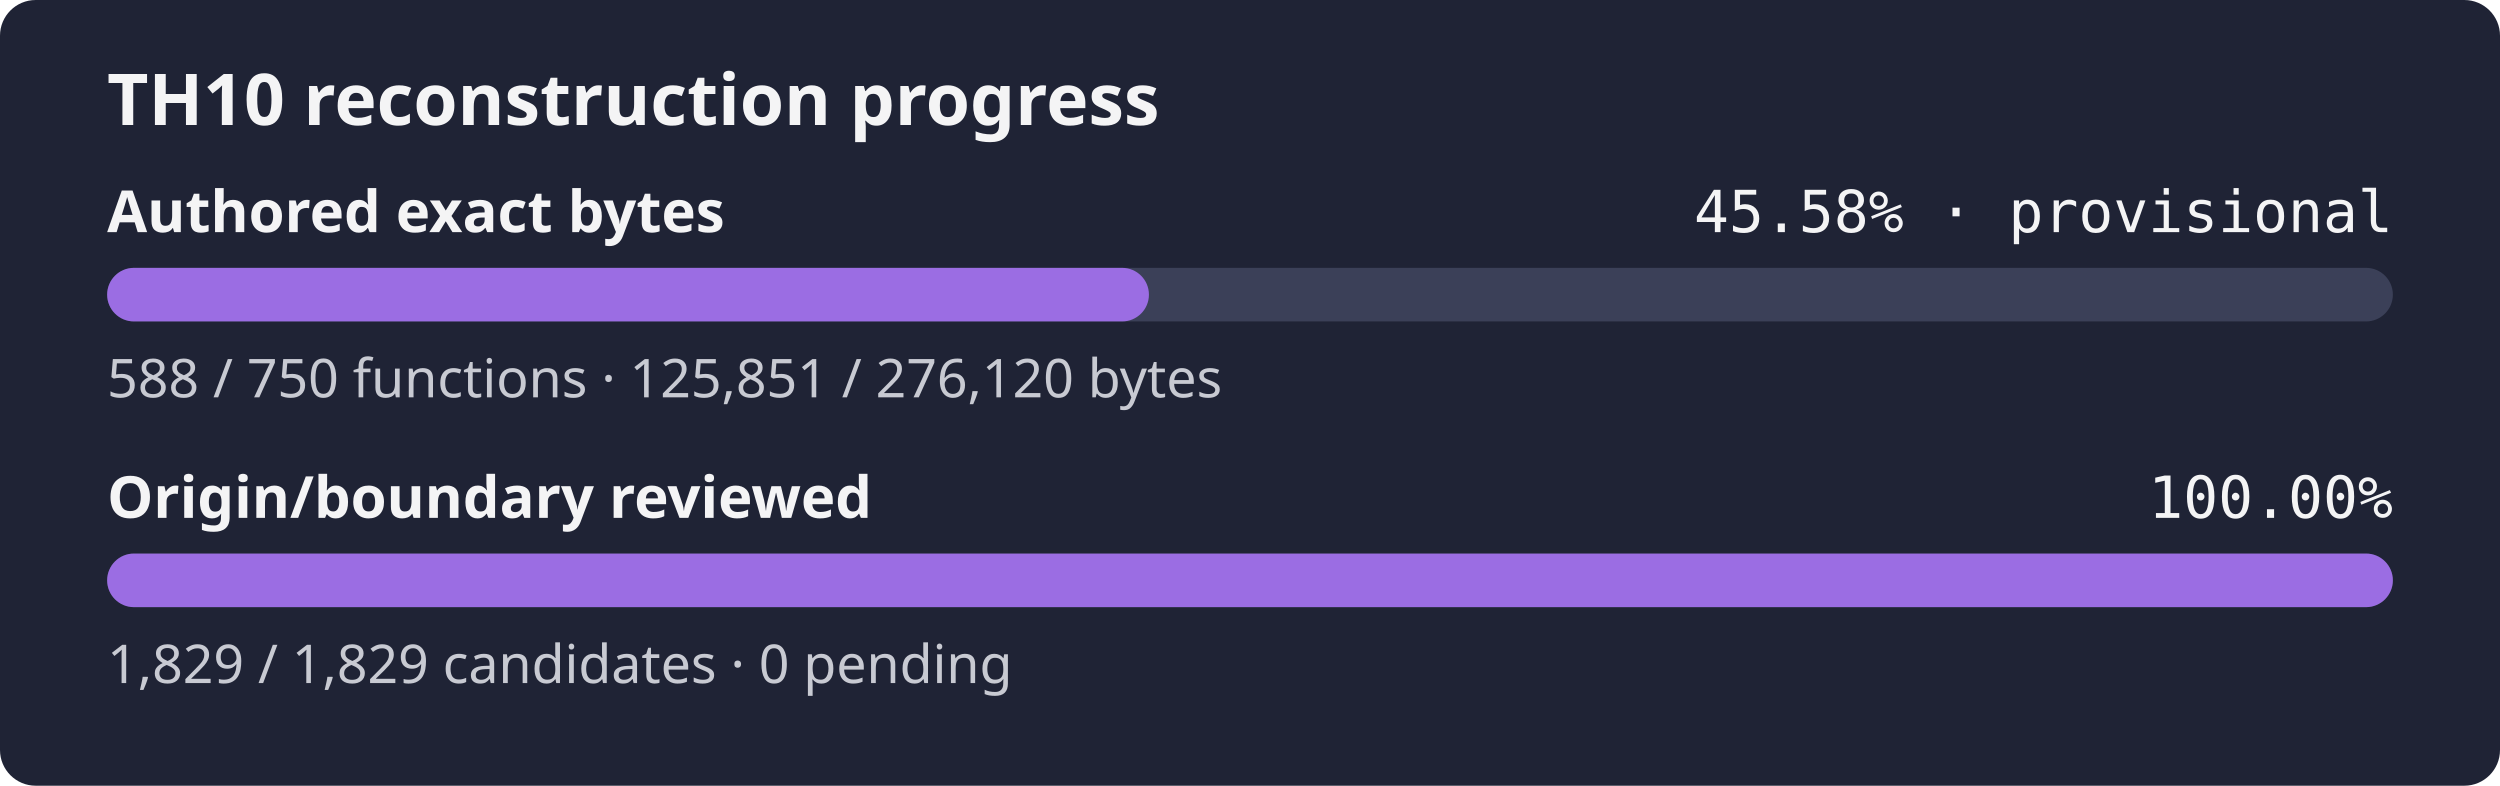
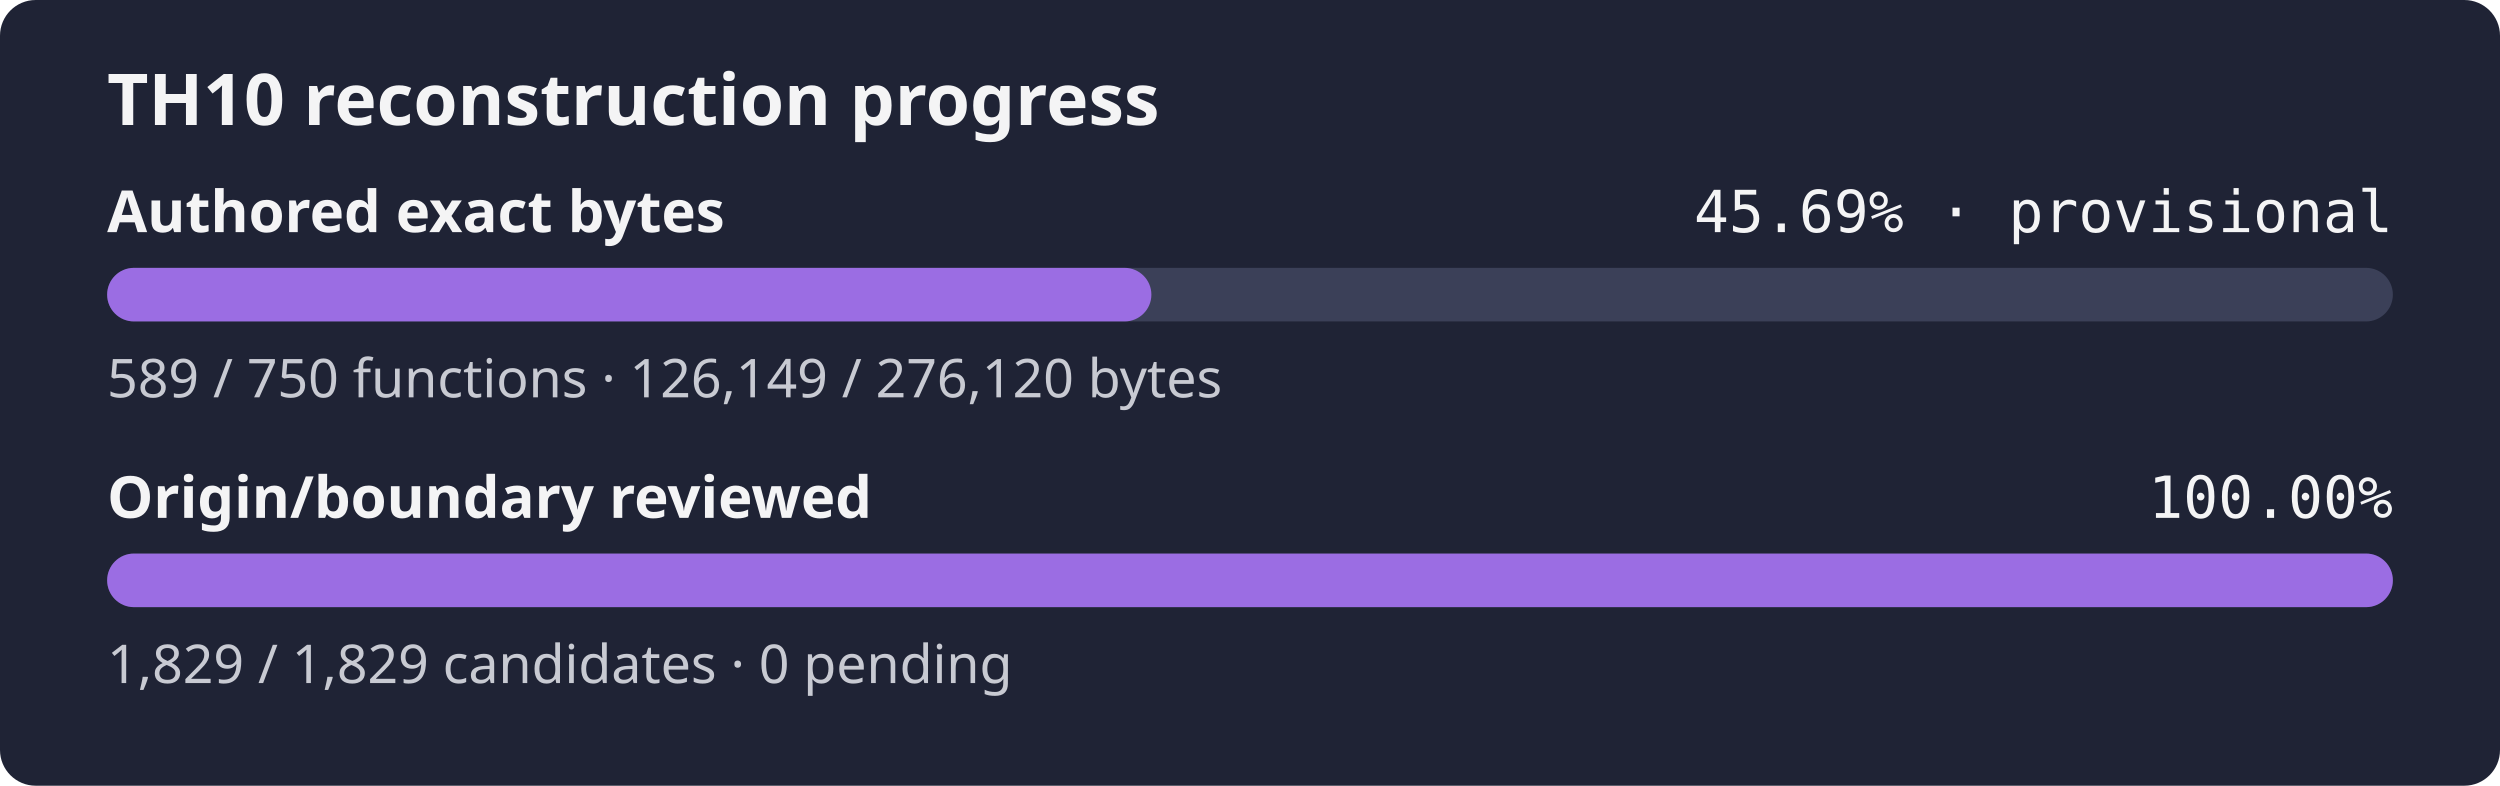
- <svg xmlns="http://www.w3.org/2000/svg" width="560" height="176" role="img" aria-label="TH10 reconstruction progress: currently classified authored bytes 45.58% exact, provisional inventory, origin and boundary review 100.00%">
+ <svg xmlns="http://www.w3.org/2000/svg" width="560" height="176" role="img" aria-label="TH10 reconstruction progress: currently classified authored bytes 45.69% exact, provisional inventory, origin and boundary review 100.00%">
  <rect width="560" height="176" rx="8" fill="#1f2335" />
  <text x="24" y="28" fill="#f4f4f5" font-family="sans-serif" font-size="16" font-weight="600">TH10 reconstruction progress</text>
  <text x="24" y="52" fill="#f4f4f5" font-family="sans-serif" font-size="13" font-weight="600">Authored exact bytes</text>
-   <text x="536" y="52" fill="#f4f4f5" text-anchor="end" font-family="monospace" font-size="13">45.58% · provisional</text>
+   <text x="536" y="52" fill="#f4f4f5" text-anchor="end" font-family="monospace" font-size="13">45.69% · provisional</text>
  <rect x="24" y="60" width="512" height="12" rx="6" fill="#3b4058" />
-   <rect x="24" y="60" width="233.36" height="12" rx="6" fill="#9b6de3" />
-   <text x="24" y="89" fill="#c8cad2" font-family="sans-serif" font-size="12">588 / 750 functions · 125,851 / 276,120 bytes</text>
+   <rect x="24" y="60" width="233.91" height="12" rx="6" fill="#9b6de3" />
+   <text x="24" y="89" fill="#c8cad2" font-family="sans-serif" font-size="12">589 / 750 functions · 126,149 / 276,120 bytes</text>
  <text x="24" y="116" fill="#f4f4f5" font-family="sans-serif" font-size="13" font-weight="600">Origin/boundary reviewed</text>
  <text x="536" y="116" fill="#f4f4f5" text-anchor="end" font-family="monospace" font-size="13">100.00%</text>
  <rect x="24" y="124" width="512" height="12" rx="6" fill="#3b4058" />
  <rect x="24" y="124" width="512.00" height="12" rx="6" fill="#9b6de3" />
  <text x="24" y="153" fill="#c8cad2" font-family="sans-serif" font-size="12">1,829 / 1,829 candidates · 0 pending</text>
</svg>
